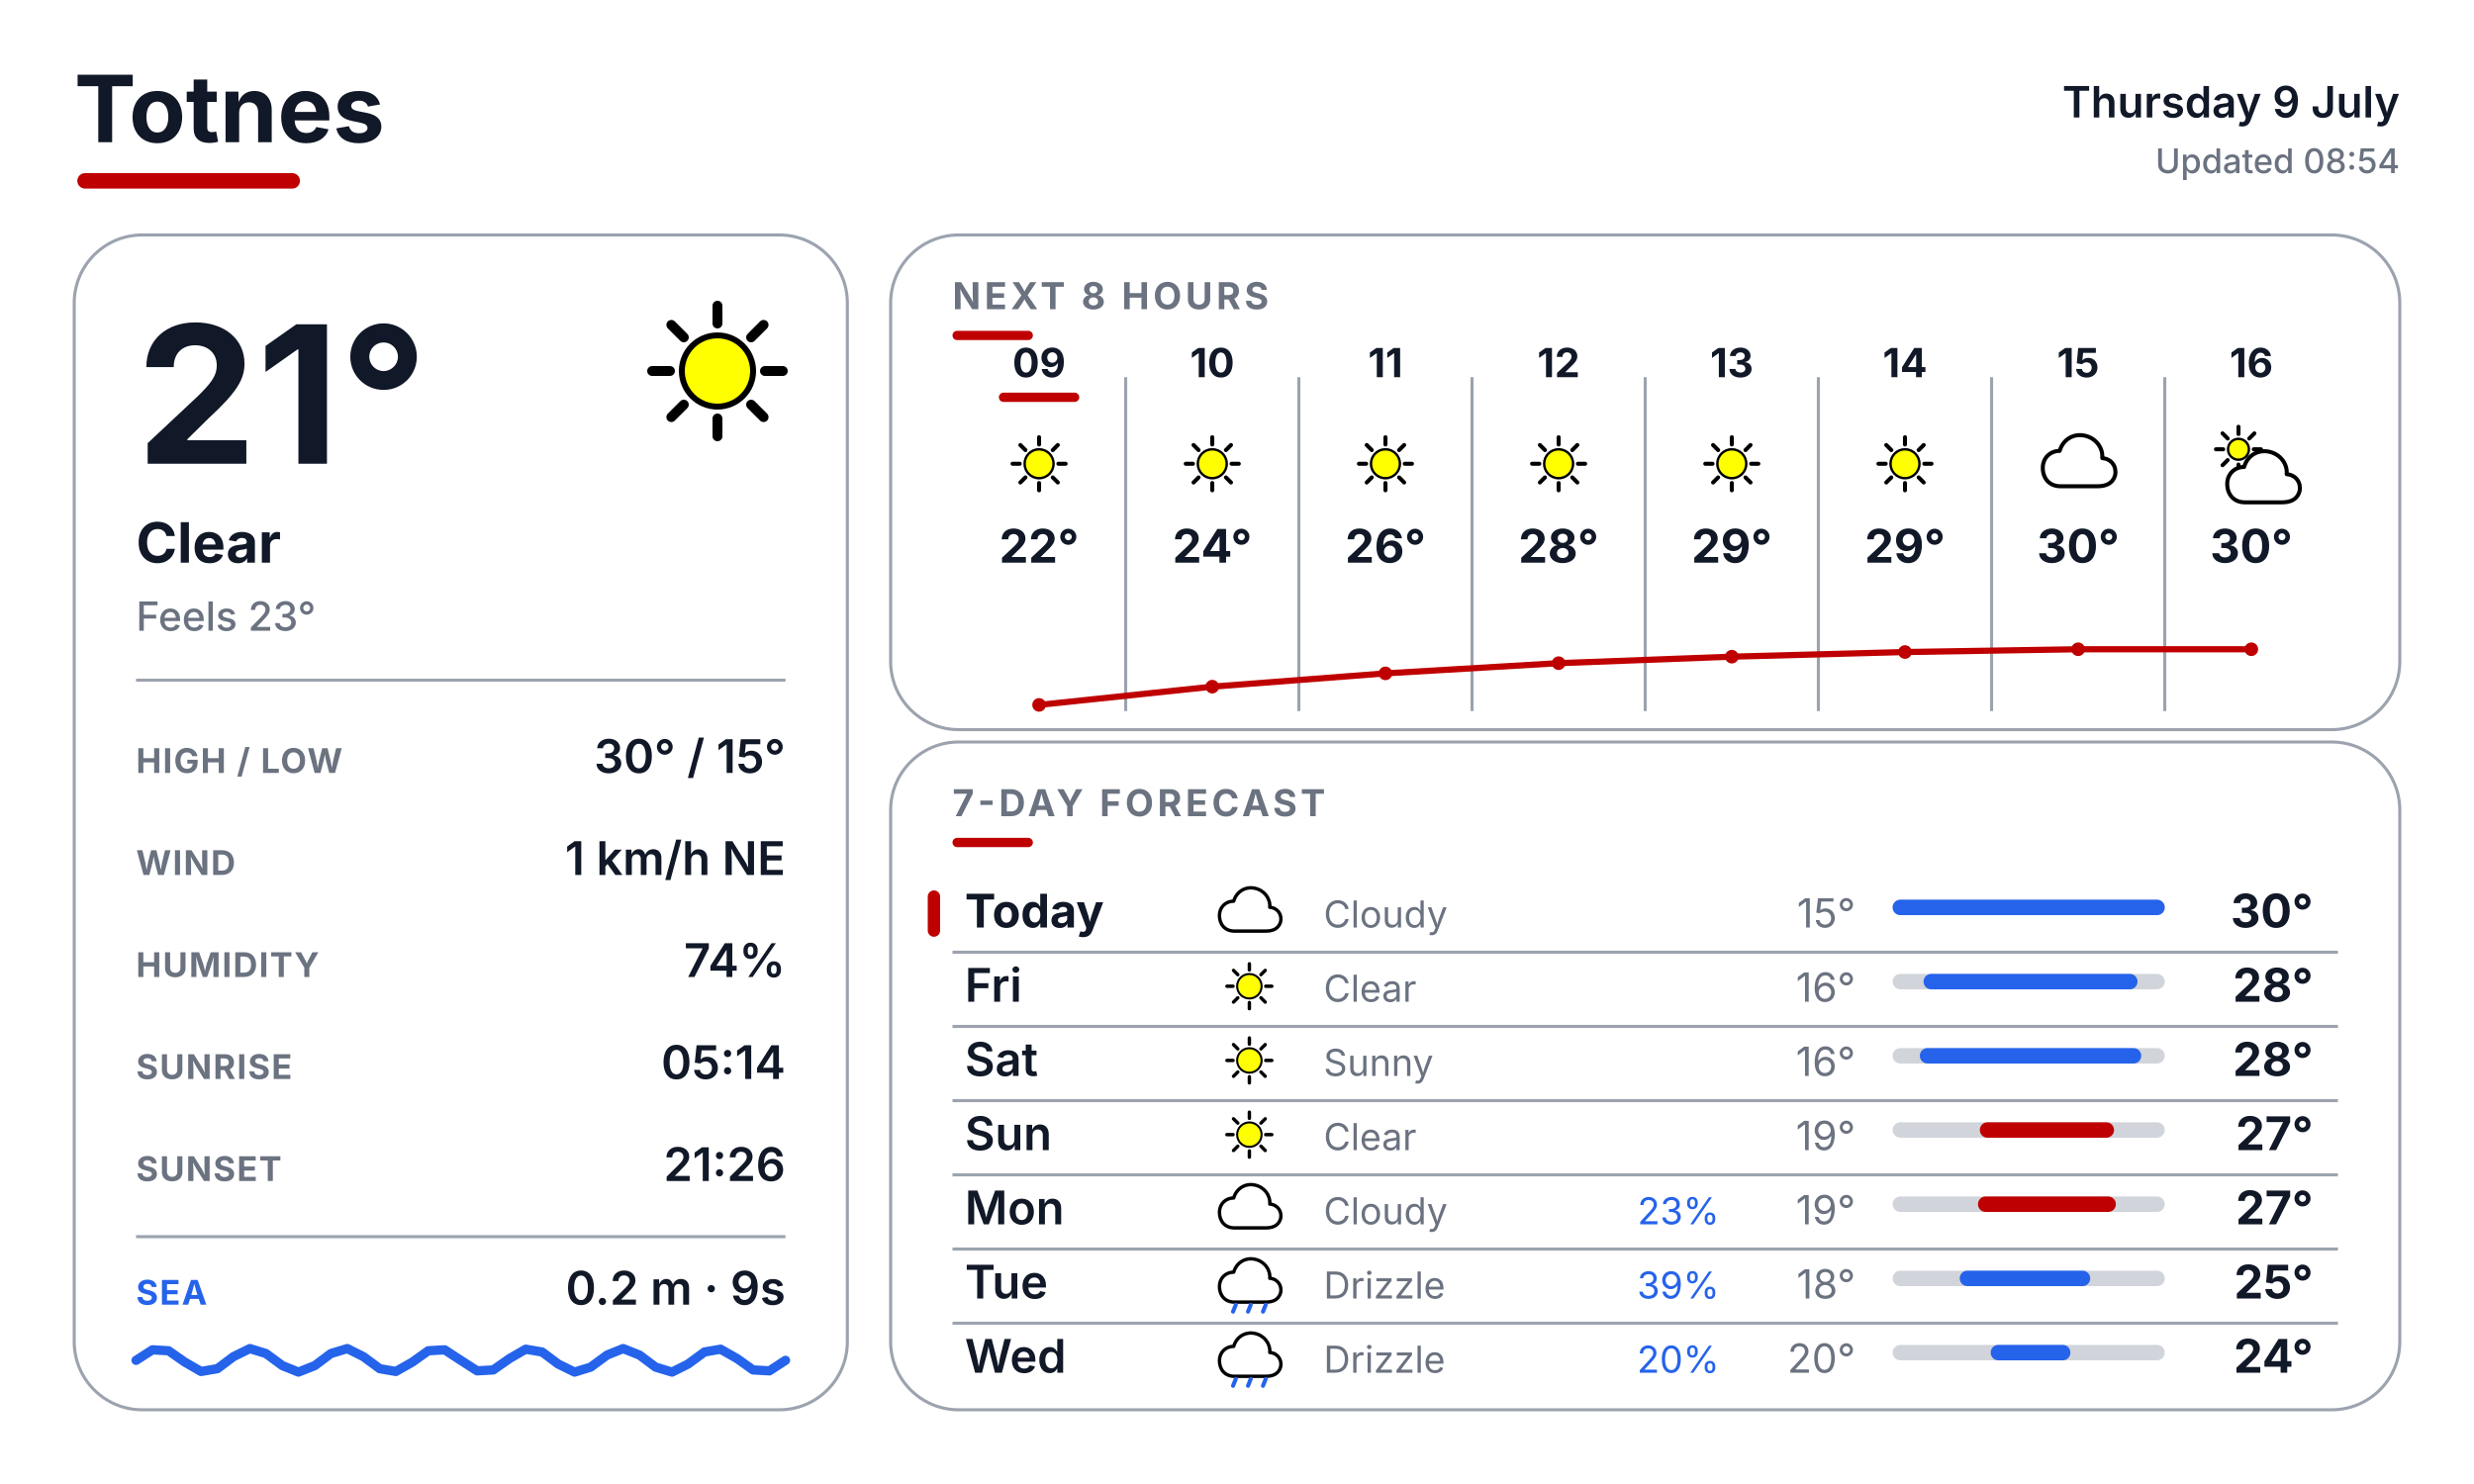
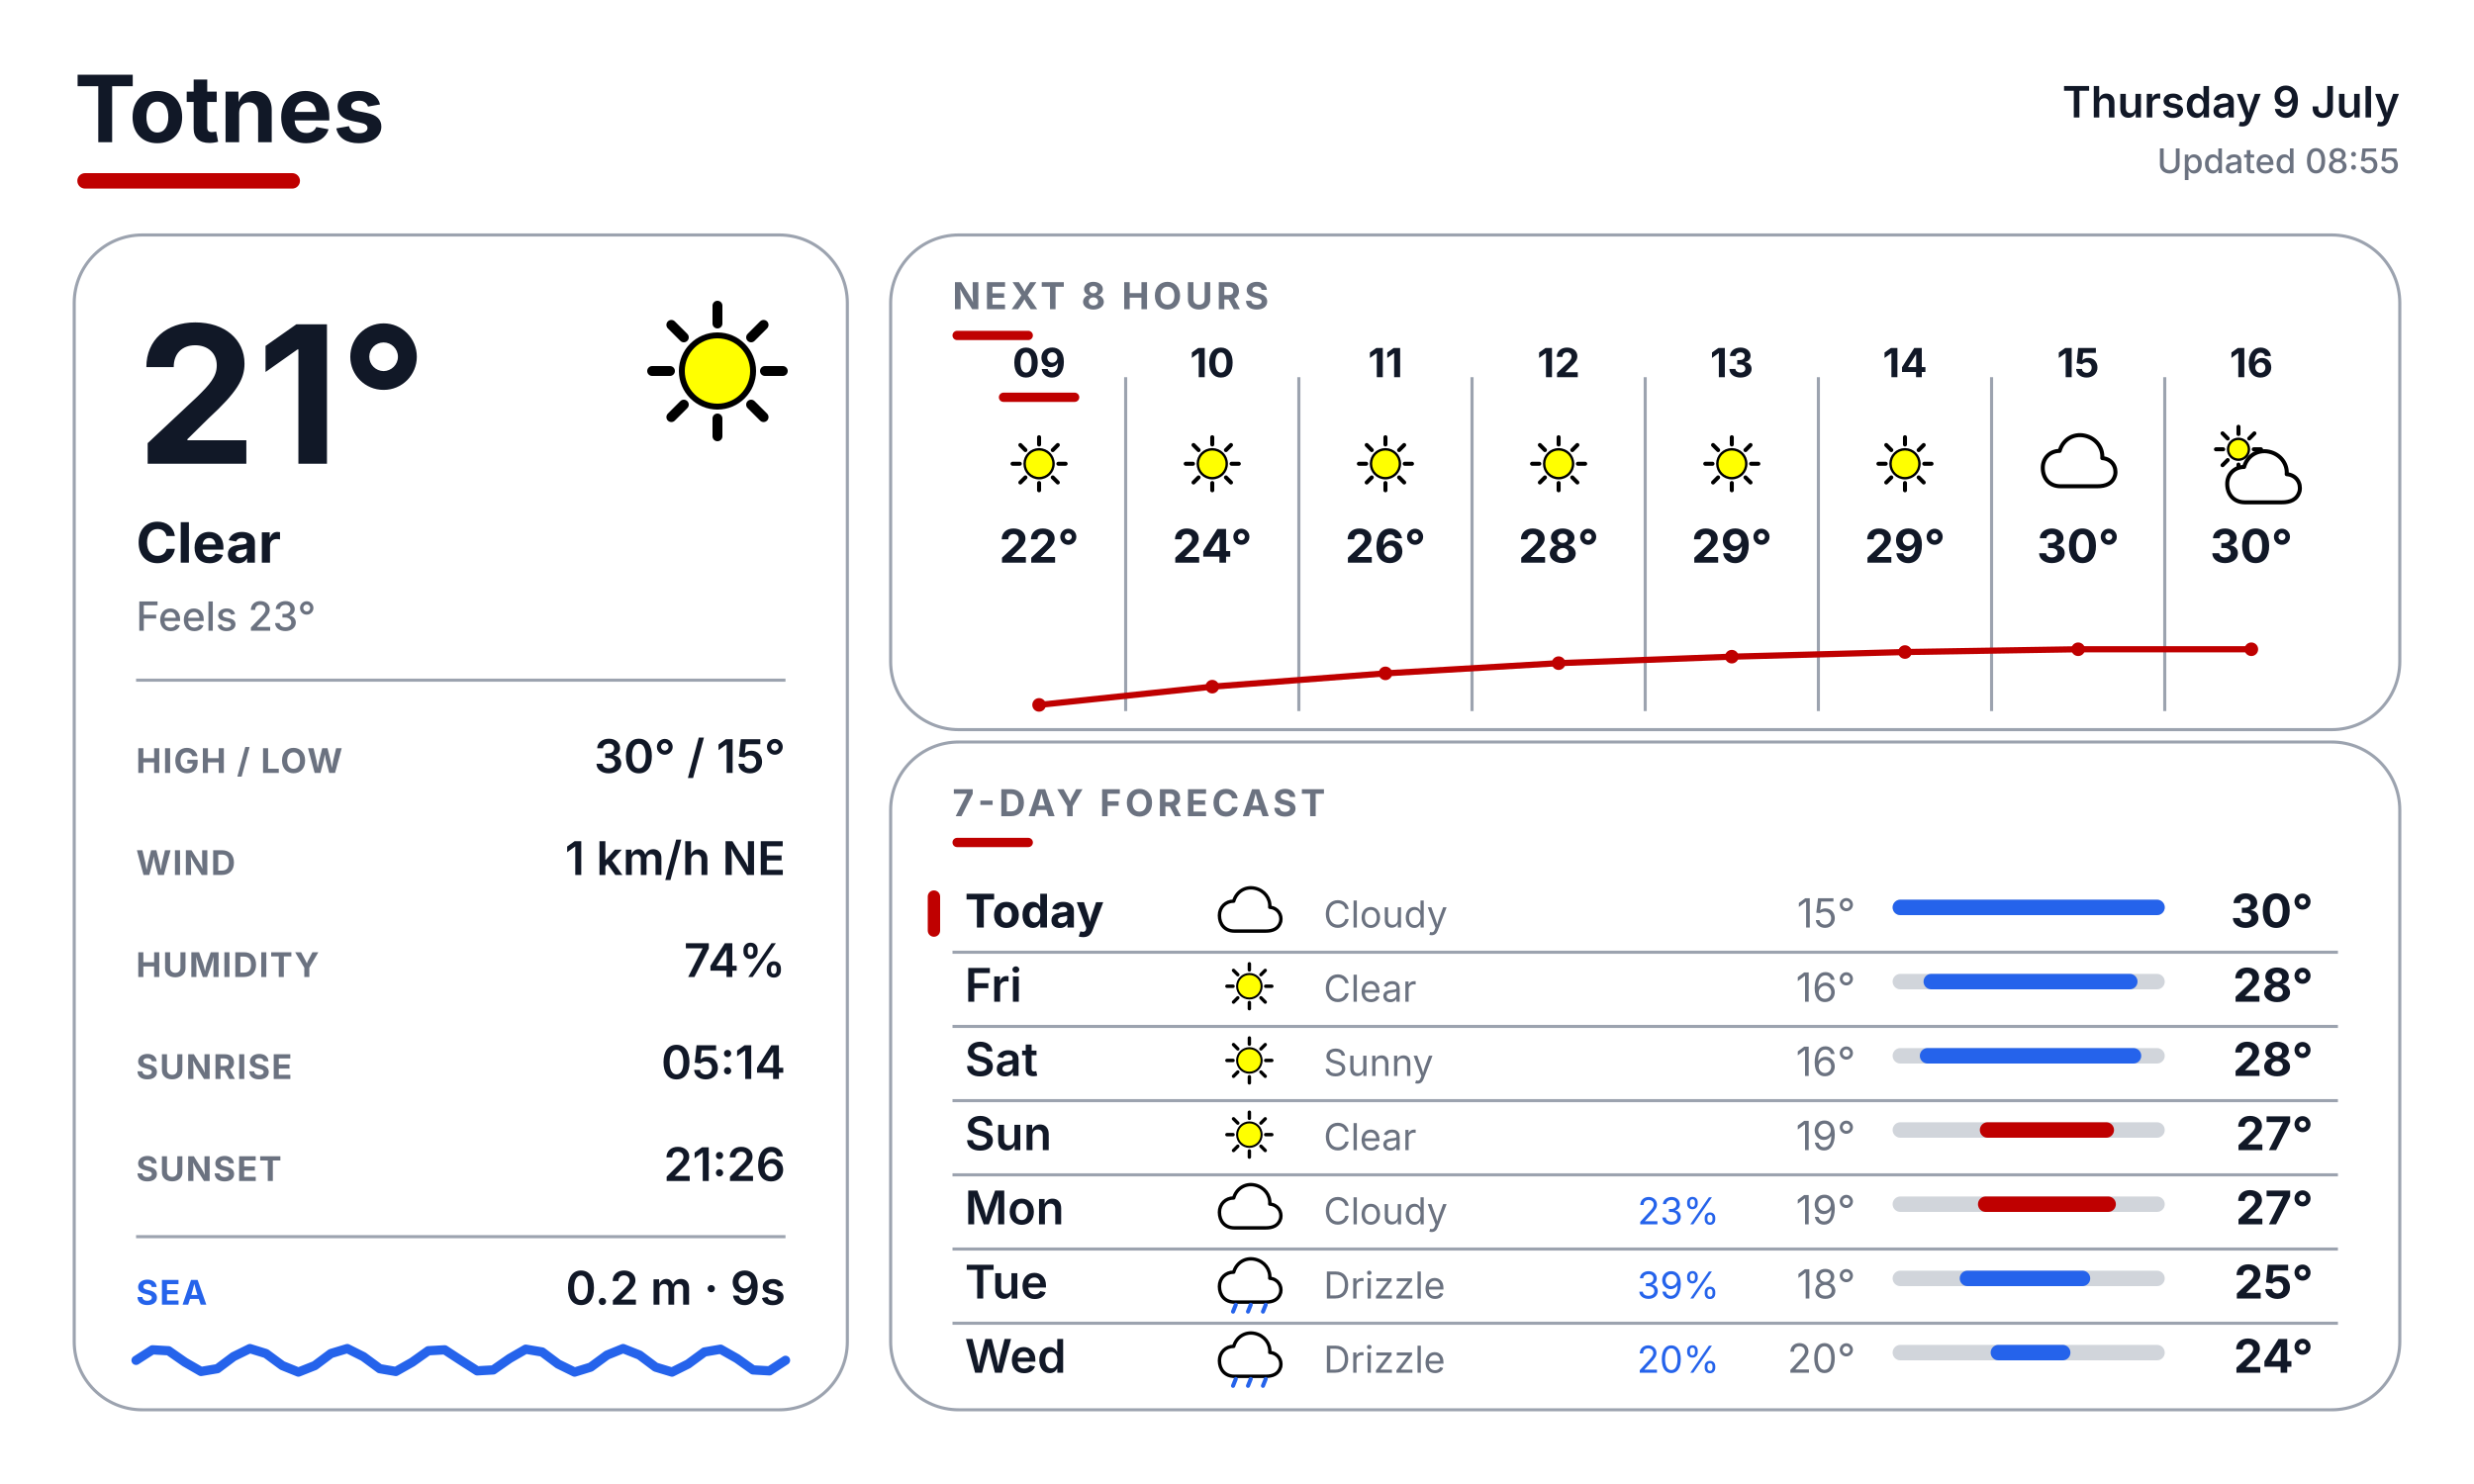
<svg xmlns="http://www.w3.org/2000/svg" width="800" height="480" viewBox="0 0 800 480" fill="none">
  <defs>
    <style>
      text { font-family: Inter, Arial, Helvetica, sans-serif; }
      .place { font-size: 30px; font-weight: 700; fill: #111827; }
      .date { font-size: 14px; font-weight: 600; fill: #111827; }
      .updated { font-size: 11px; font-weight: 500; fill: #6B7280; }
      .temp { font-size: 62px; font-weight: 700; fill: #111827; }
      .cond { font-size: 18px; font-weight: 700; fill: #111827; }
      .feels { font-size: 13px; font-weight: 500; fill: #6B7280; }
      .slabel { font-size: 11px; font-weight: 700; letter-spacing: 0.04em; fill: #6B7280; }
      .svalue { font-size: 15px; font-weight: 600; fill: #111827; }
      .sec { font-size: 12px; font-weight: 700; letter-spacing: 0.10em; fill: #6B7280; }
      .sealabel { font-size: 11px; font-weight: 700; letter-spacing: 0.04em; fill: #2563EB; }
    </style>
  </defs>
  <rect width="800" height="480" fill="#FFFFFF" />
  <text x="24" y="46" class="place">Totnes</text>
  <rect x="25" y="56" width="72" height="5" rx="2.5" fill="#BF0000" />
  <text x="776" y="38" text-anchor="end" class="date">Thursday 9 July</text>
-   <text x="776" y="56" text-anchor="end" class="updated">Updated 08:54</text>
+   <text x="776" y="56" text-anchor="end" class="updated">Updated 08:55</text>
  <rect x="24" y="76" width="250" height="380" rx="22" fill="#FFFFFF" stroke="#9CA3AF" stroke-width="1" />
  <rect x="288" y="76" width="488" height="160" rx="22" fill="#FFFFFF" stroke="#9CA3AF" stroke-width="1" />
  <rect x="288" y="240" width="488" height="216" rx="22" fill="#FFFFFF" stroke="#9CA3AF" stroke-width="1" />
  <g transform="translate(200.0 88.0) scale(0.64)">
    <line x1="74.0" y1="50.0" x2="83.0" y2="50.0" stroke="#000000" stroke-width="5" stroke-linecap="round" />
    <line x1="67.0" y1="67.0" x2="73.3" y2="73.3" stroke="#000000" stroke-width="5" stroke-linecap="round" />
    <line x1="50.0" y1="74.0" x2="50.0" y2="83.0" stroke="#000000" stroke-width="5" stroke-linecap="round" />
    <line x1="33.0" y1="67.0" x2="26.7" y2="73.3" stroke="#000000" stroke-width="5" stroke-linecap="round" />
    <line x1="26.0" y1="50.0" x2="17.0" y2="50.0" stroke="#000000" stroke-width="5" stroke-linecap="round" />
    <line x1="33.0" y1="33.0" x2="26.7" y2="26.7" stroke="#000000" stroke-width="5" stroke-linecap="round" />
    <line x1="50.0" y1="26.0" x2="50.0" y2="17.0" stroke="#000000" stroke-width="5" stroke-linecap="round" />
    <line x1="67.0" y1="33.0" x2="73.3" y2="26.7" stroke="#000000" stroke-width="5" stroke-linecap="round" />
    <circle cx="50" cy="50" r="18" fill="#FFFF00" stroke="black" stroke-width="3" />
  </g>
  <text x="44" y="150" class="temp">21°</text>
  <text x="44" y="182" class="cond">Clear</text>
  <text x="44" y="204" class="feels">Feels 23°</text>
  <line x1="44" y1="220" x2="254" y2="220" stroke="#9CA3AF" stroke-width="1" />
  <text x="44" y="250" class="slabel">HIGH / LOW</text>
  <text x="254" y="250" text-anchor="end" class="svalue">30° / 15°</text>
  <text x="44" y="283" class="slabel">WIND</text>
  <text x="254" y="283" text-anchor="end" class="svalue">1 km/h NE</text>
  <text x="44" y="316" class="slabel">HUMIDITY</text>
  <text x="254" y="316" text-anchor="end" class="svalue">74%</text>
  <text x="44" y="349" class="slabel">SUNRISE</text>
  <text x="254" y="349" text-anchor="end" class="svalue">05:14</text>
  <text x="44" y="382" class="slabel">SUNSET</text>
  <text x="254" y="382" text-anchor="end" class="svalue">21:26</text>
  <line x1="44" y1="400" x2="254" y2="400" stroke="#9CA3AF" stroke-width="1" />
  <text x="44" y="422" class="sealabel">SEA</text>
  <text x="254" y="422" text-anchor="end" class="svalue" font-size="13">0.2 m · 9s</text>
  <path d="M 44.0 440.0 L 49.3 436.6 L 54.5 436.9 L 59.8 440.6 L 65.0 443.6 L 70.3 442.7 L 75.5 438.8 L 80.8 436.2 L 86.0 437.8 L 91.3 441.7 L 96.5 443.8 L 101.8 441.7 L 107.0 437.8 L 112.3 436.2 L 117.5 438.8 L 122.8 442.7 L 128.0 443.6 L 133.3 440.6 L 138.5 436.9 L 143.8 436.6 L 149.0 440.0 L 154.3 443.4 L 159.5 443.1 L 164.8 439.4 L 170.0 436.4 L 175.3 437.3 L 180.5 441.2 L 185.8 443.8 L 191.0 442.2 L 196.3 438.3 L 201.5 436.2 L 206.8 438.3 L 212.0 442.2 L 217.3 443.8 L 222.5 441.2 L 227.8 437.3 L 233.0 436.4 L 238.3 439.4 L 243.5 443.1 L 248.8 443.4 L 254.0 440.0" fill="none" stroke="#2563EB" stroke-width="3" stroke-linecap="round" stroke-linejoin="round" />
  <text x="308" y="100" class="sec">NEXT 8 HOURS</text>
  <rect x="308" y="107" width="26" height="3" rx="1.5" fill="#BF0000" />
  <line x1="364" y1="122" x2="364" y2="230" stroke="#9CA3AF" stroke-width="1" />
  <line x1="420" y1="122" x2="420" y2="230" stroke="#9CA3AF" stroke-width="1" />
  <line x1="476" y1="122" x2="476" y2="230" stroke="#9CA3AF" stroke-width="1" />
  <line x1="532" y1="122" x2="532" y2="230" stroke="#9CA3AF" stroke-width="1" />
  <line x1="588" y1="122" x2="588" y2="230" stroke="#9CA3AF" stroke-width="1" />
  <line x1="644" y1="122" x2="644" y2="230" stroke="#9CA3AF" stroke-width="1" />
  <line x1="700" y1="122" x2="700" y2="230" stroke="#9CA3AF" stroke-width="1" />
  <text x="336" y="122" text-anchor="middle" font-family="Inter, Arial, Helvetica, sans-serif" font-size="13" font-weight="700" fill="#111827">09</text>
  <rect x="323" y="127" width="26" height="3" rx="1.5" fill="#BF0000" />
  <g transform="translate(323.0 137.0) scale(0.26)">
    <line x1="74.0" y1="50.0" x2="83.0" y2="50.0" stroke="#000000" stroke-width="5" stroke-linecap="round" />
    <line x1="67.0" y1="67.0" x2="73.3" y2="73.3" stroke="#000000" stroke-width="5" stroke-linecap="round" />
    <line x1="50.0" y1="74.0" x2="50.0" y2="83.0" stroke="#000000" stroke-width="5" stroke-linecap="round" />
    <line x1="33.0" y1="67.0" x2="26.7" y2="73.3" stroke="#000000" stroke-width="5" stroke-linecap="round" />
    <line x1="26.0" y1="50.0" x2="17.0" y2="50.0" stroke="#000000" stroke-width="5" stroke-linecap="round" />
    <line x1="33.0" y1="33.0" x2="26.7" y2="26.7" stroke="#000000" stroke-width="5" stroke-linecap="round" />
    <line x1="50.0" y1="26.0" x2="50.0" y2="17.0" stroke="#000000" stroke-width="5" stroke-linecap="round" />
    <line x1="67.0" y1="33.0" x2="73.3" y2="26.7" stroke="#000000" stroke-width="5" stroke-linecap="round" />
    <circle cx="50" cy="50" r="18" fill="#FFFF00" stroke="black" stroke-width="3" />
  </g>
  <text x="336" y="182" text-anchor="middle" font-family="Inter, Arial, Helvetica, sans-serif" font-size="15" font-weight="700" fill="#111827">22°</text>
  <text x="392" y="122" text-anchor="middle" font-family="Inter, Arial, Helvetica, sans-serif" font-size="13" font-weight="700" fill="#111827">10</text>
  <g transform="translate(379.0 137.0) scale(0.26)">
    <line x1="74.0" y1="50.0" x2="83.0" y2="50.0" stroke="#000000" stroke-width="5" stroke-linecap="round" />
    <line x1="67.0" y1="67.0" x2="73.3" y2="73.3" stroke="#000000" stroke-width="5" stroke-linecap="round" />
    <line x1="50.0" y1="74.0" x2="50.0" y2="83.0" stroke="#000000" stroke-width="5" stroke-linecap="round" />
    <line x1="33.0" y1="67.0" x2="26.7" y2="73.3" stroke="#000000" stroke-width="5" stroke-linecap="round" />
    <line x1="26.0" y1="50.0" x2="17.0" y2="50.0" stroke="#000000" stroke-width="5" stroke-linecap="round" />
    <line x1="33.0" y1="33.0" x2="26.7" y2="26.7" stroke="#000000" stroke-width="5" stroke-linecap="round" />
    <line x1="50.0" y1="26.0" x2="50.0" y2="17.0" stroke="#000000" stroke-width="5" stroke-linecap="round" />
    <line x1="67.0" y1="33.0" x2="73.3" y2="26.7" stroke="#000000" stroke-width="5" stroke-linecap="round" />
    <circle cx="50" cy="50" r="18" fill="#FFFF00" stroke="black" stroke-width="3" />
  </g>
  <text x="392" y="182" text-anchor="middle" font-family="Inter, Arial, Helvetica, sans-serif" font-size="15" font-weight="700" fill="#111827">24°</text>
  <text x="448" y="122" text-anchor="middle" font-family="Inter, Arial, Helvetica, sans-serif" font-size="13" font-weight="700" fill="#111827">11</text>
  <g transform="translate(435.0 137.0) scale(0.26)">
    <line x1="74.0" y1="50.0" x2="83.0" y2="50.0" stroke="#000000" stroke-width="5" stroke-linecap="round" />
    <line x1="67.0" y1="67.0" x2="73.3" y2="73.3" stroke="#000000" stroke-width="5" stroke-linecap="round" />
    <line x1="50.0" y1="74.0" x2="50.0" y2="83.0" stroke="#000000" stroke-width="5" stroke-linecap="round" />
    <line x1="33.0" y1="67.0" x2="26.7" y2="73.3" stroke="#000000" stroke-width="5" stroke-linecap="round" />
    <line x1="26.0" y1="50.0" x2="17.0" y2="50.0" stroke="#000000" stroke-width="5" stroke-linecap="round" />
    <line x1="33.0" y1="33.0" x2="26.7" y2="26.7" stroke="#000000" stroke-width="5" stroke-linecap="round" />
    <line x1="50.0" y1="26.0" x2="50.0" y2="17.0" stroke="#000000" stroke-width="5" stroke-linecap="round" />
    <line x1="67.0" y1="33.0" x2="73.3" y2="26.7" stroke="#000000" stroke-width="5" stroke-linecap="round" />
    <circle cx="50" cy="50" r="18" fill="#FFFF00" stroke="black" stroke-width="3" />
  </g>
  <text x="448" y="182" text-anchor="middle" font-family="Inter, Arial, Helvetica, sans-serif" font-size="15" font-weight="700" fill="#111827">26°</text>
  <text x="504" y="122" text-anchor="middle" font-family="Inter, Arial, Helvetica, sans-serif" font-size="13" font-weight="700" fill="#111827">12</text>
  <g transform="translate(491.0 137.0) scale(0.26)">
    <line x1="74.0" y1="50.0" x2="83.0" y2="50.0" stroke="#000000" stroke-width="5" stroke-linecap="round" />
    <line x1="67.0" y1="67.0" x2="73.3" y2="73.3" stroke="#000000" stroke-width="5" stroke-linecap="round" />
    <line x1="50.0" y1="74.0" x2="50.0" y2="83.0" stroke="#000000" stroke-width="5" stroke-linecap="round" />
    <line x1="33.0" y1="67.0" x2="26.7" y2="73.3" stroke="#000000" stroke-width="5" stroke-linecap="round" />
    <line x1="26.0" y1="50.0" x2="17.0" y2="50.0" stroke="#000000" stroke-width="5" stroke-linecap="round" />
    <line x1="33.0" y1="33.0" x2="26.7" y2="26.7" stroke="#000000" stroke-width="5" stroke-linecap="round" />
    <line x1="50.0" y1="26.0" x2="50.0" y2="17.0" stroke="#000000" stroke-width="5" stroke-linecap="round" />
    <line x1="67.0" y1="33.0" x2="73.3" y2="26.7" stroke="#000000" stroke-width="5" stroke-linecap="round" />
    <circle cx="50" cy="50" r="18" fill="#FFFF00" stroke="black" stroke-width="3" />
  </g>
  <text x="504" y="182" text-anchor="middle" font-family="Inter, Arial, Helvetica, sans-serif" font-size="15" font-weight="700" fill="#111827">28°</text>
  <text x="560" y="122" text-anchor="middle" font-family="Inter, Arial, Helvetica, sans-serif" font-size="13" font-weight="700" fill="#111827">13</text>
  <g transform="translate(547.0 137.0) scale(0.26)">
    <line x1="74.0" y1="50.0" x2="83.0" y2="50.0" stroke="#000000" stroke-width="5" stroke-linecap="round" />
    <line x1="67.0" y1="67.0" x2="73.3" y2="73.3" stroke="#000000" stroke-width="5" stroke-linecap="round" />
    <line x1="50.0" y1="74.0" x2="50.0" y2="83.0" stroke="#000000" stroke-width="5" stroke-linecap="round" />
    <line x1="33.0" y1="67.0" x2="26.7" y2="73.3" stroke="#000000" stroke-width="5" stroke-linecap="round" />
    <line x1="26.0" y1="50.0" x2="17.0" y2="50.0" stroke="#000000" stroke-width="5" stroke-linecap="round" />
    <line x1="33.0" y1="33.0" x2="26.7" y2="26.7" stroke="#000000" stroke-width="5" stroke-linecap="round" />
    <line x1="50.0" y1="26.0" x2="50.0" y2="17.0" stroke="#000000" stroke-width="5" stroke-linecap="round" />
    <line x1="67.0" y1="33.0" x2="73.3" y2="26.7" stroke="#000000" stroke-width="5" stroke-linecap="round" />
    <circle cx="50" cy="50" r="18" fill="#FFFF00" stroke="black" stroke-width="3" />
  </g>
  <text x="560" y="182" text-anchor="middle" font-family="Inter, Arial, Helvetica, sans-serif" font-size="15" font-weight="700" fill="#111827">29°</text>
  <text x="616" y="122" text-anchor="middle" font-family="Inter, Arial, Helvetica, sans-serif" font-size="13" font-weight="700" fill="#111827">14</text>
  <g transform="translate(603.0 137.0) scale(0.26)">
    <line x1="74.0" y1="50.0" x2="83.0" y2="50.0" stroke="#000000" stroke-width="5" stroke-linecap="round" />
    <line x1="67.0" y1="67.0" x2="73.3" y2="73.3" stroke="#000000" stroke-width="5" stroke-linecap="round" />
    <line x1="50.0" y1="74.0" x2="50.0" y2="83.0" stroke="#000000" stroke-width="5" stroke-linecap="round" />
    <line x1="33.0" y1="67.0" x2="26.7" y2="73.3" stroke="#000000" stroke-width="5" stroke-linecap="round" />
    <line x1="26.0" y1="50.0" x2="17.0" y2="50.0" stroke="#000000" stroke-width="5" stroke-linecap="round" />
    <line x1="33.0" y1="33.0" x2="26.7" y2="26.7" stroke="#000000" stroke-width="5" stroke-linecap="round" />
    <line x1="50.0" y1="26.0" x2="50.0" y2="17.0" stroke="#000000" stroke-width="5" stroke-linecap="round" />
    <line x1="67.0" y1="33.0" x2="73.3" y2="26.7" stroke="#000000" stroke-width="5" stroke-linecap="round" />
    <circle cx="50" cy="50" r="18" fill="#FFFF00" stroke="black" stroke-width="3" />
  </g>
  <text x="616" y="182" text-anchor="middle" font-family="Inter, Arial, Helvetica, sans-serif" font-size="15" font-weight="700" fill="#111827">29°</text>
  <text x="672" y="122" text-anchor="middle" font-family="Inter, Arial, Helvetica, sans-serif" font-size="13" font-weight="700" fill="#111827">15</text>
  <g transform="translate(659.0 137.0) scale(0.26)">
    <path d="M28 78 C14 78 6 68 6 55 C6 43 15 34 27 34 C31 20 44 12 58 15 C72 18 81 30 80 43 C92 44 98 54 96 64 C93 75 84 78 74 78 Z" fill="white" stroke="black" stroke-width="5" stroke-linejoin="round" />
  </g>
  <text x="672" y="182" text-anchor="middle" font-family="Inter, Arial, Helvetica, sans-serif" font-size="15" font-weight="700" fill="#111827">30°</text>
  <text x="728" y="122" text-anchor="middle" font-family="Inter, Arial, Helvetica, sans-serif" font-size="13" font-weight="700" fill="#111827">16</text>
  <g transform="translate(715.0 137.0) scale(0.26)">
    <line x1="53.0" y1="32.0" x2="62.0" y2="32.0" stroke="#000000" stroke-width="5" stroke-linecap="round" />
    <line x1="47.4" y1="45.4" x2="53.8" y2="51.8" stroke="#000000" stroke-width="5" stroke-linecap="round" />
    <line x1="34.0" y1="51.0" x2="34.0" y2="60.0" stroke="#000000" stroke-width="5" stroke-linecap="round" />
    <line x1="20.6" y1="45.4" x2="14.2" y2="51.8" stroke="#000000" stroke-width="5" stroke-linecap="round" />
    <line x1="15.0" y1="32.0" x2="6.0" y2="32.0" stroke="#000000" stroke-width="5" stroke-linecap="round" />
    <line x1="20.6" y1="18.6" x2="14.2" y2="12.2" stroke="#000000" stroke-width="5" stroke-linecap="round" />
    <line x1="34.0" y1="13.0" x2="34.0" y2="4.0" stroke="#000000" stroke-width="5" stroke-linecap="round" />
    <line x1="47.4" y1="18.6" x2="53.8" y2="12.2" stroke="#000000" stroke-width="5" stroke-linecap="round" />
    <circle cx="34" cy="32" r="13" fill="#FFFF00" stroke="black" stroke-width="3" />
    <g transform="translate(14 20)">
      <path d="M28 78 C14 78 6 68 6 55 C6 43 15 34 27 34 C31 20 44 12 58 15 C72 18 81 30 80 43 C92 44 98 54 96 64 C93 75 84 78 74 78 Z" fill="white" stroke="black" stroke-width="5" stroke-linejoin="round" />
    </g>
  </g>
  <text x="728" y="182" text-anchor="middle" font-family="Inter, Arial, Helvetica, sans-serif" font-size="15" font-weight="700" fill="#111827">30°</text>
  <polyline points="336.0,228.0 392.0,222.1 448.0,217.8 504.0,214.5 560.0,212.4 616.0,210.9 672.0,210.0 728.0,210.0" fill="none" stroke="#BF0000" stroke-width="2" stroke-linecap="round" stroke-linejoin="round" />
  <circle cx="336.0" cy="228.0" r="2.2" fill="#BF0000" />
  <circle cx="392.0" cy="222.1" r="2.2" fill="#BF0000" />
  <circle cx="448.0" cy="217.8" r="2.2" fill="#BF0000" />
  <circle cx="504.0" cy="214.5" r="2.2" fill="#BF0000" />
  <circle cx="560.0" cy="212.4" r="2.2" fill="#BF0000" />
  <circle cx="616.0" cy="210.9" r="2.2" fill="#BF0000" />
  <circle cx="672.0" cy="210.0" r="2.2" fill="#BF0000" />
  <circle cx="728.0" cy="210.0" r="2.2" fill="#BF0000" />
  <text x="308" y="264" class="sec">7-DAY FORECAST</text>
  <rect x="308" y="271" width="26" height="3" rx="1.5" fill="#BF0000" />
  <rect x="300" y="288" width="4" height="15" rx="2" fill="#BF0000" />
  <text x="312" y="300" font-family="Inter, Arial, Helvetica, sans-serif" font-size="15" font-weight="700" fill="#111827">Today</text>
  <g transform="translate(393.0 284.0) scale(0.22)">
    <path d="M28 78 C14 78 6 68 6 55 C6 43 15 34 27 34 C31 20 44 12 58 15 C72 18 81 30 80 43 C92 44 98 54 96 64 C93 75 84 78 74 78 Z" fill="white" stroke="black" stroke-width="5" stroke-linejoin="round" />
  </g>
  <text x="428" y="300" font-family="Inter, Arial, Helvetica, sans-serif" font-size="12" fill="#6B7280">Cloudy</text>
  <text x="600" y="300" text-anchor="end" font-family="Inter, Arial, Helvetica, sans-serif" font-size="13" fill="#6B7280">15°</text>
  <rect x="612" y="291" width="88" height="5" rx="2.5" fill="#D1D5DB" />
  <rect x="612.0" y="291" width="88.0" height="5" rx="2.5" fill="#2563EB" />
  <text x="748" y="300" text-anchor="end" font-family="Inter, Arial, Helvetica, sans-serif" font-size="15" font-weight="700" fill="#111827">30°</text>
  <line x1="308" y1="308" x2="756" y2="308" stroke="#9CA3AF" stroke-width="1" />
  <text x="312" y="324" font-family="Inter, Arial, Helvetica, sans-serif" font-size="15" font-weight="600" fill="#111827">Fri</text>
  <g transform="translate(393.0 308.0) scale(0.22)">
    <line x1="74.0" y1="50.0" x2="83.0" y2="50.0" stroke="#000000" stroke-width="5" stroke-linecap="round" />
    <line x1="67.0" y1="67.0" x2="73.3" y2="73.3" stroke="#000000" stroke-width="5" stroke-linecap="round" />
    <line x1="50.0" y1="74.0" x2="50.0" y2="83.0" stroke="#000000" stroke-width="5" stroke-linecap="round" />
    <line x1="33.0" y1="67.0" x2="26.7" y2="73.3" stroke="#000000" stroke-width="5" stroke-linecap="round" />
    <line x1="26.0" y1="50.0" x2="17.0" y2="50.0" stroke="#000000" stroke-width="5" stroke-linecap="round" />
    <line x1="33.0" y1="33.0" x2="26.7" y2="26.7" stroke="#000000" stroke-width="5" stroke-linecap="round" />
    <line x1="50.0" y1="26.0" x2="50.0" y2="17.0" stroke="#000000" stroke-width="5" stroke-linecap="round" />
    <line x1="67.0" y1="33.0" x2="73.3" y2="26.7" stroke="#000000" stroke-width="5" stroke-linecap="round" />
    <circle cx="50" cy="50" r="18" fill="#FFFF00" stroke="black" stroke-width="3" />
  </g>
  <text x="428" y="324" font-family="Inter, Arial, Helvetica, sans-serif" font-size="12" fill="#6B7280">Clear</text>
  <text x="600" y="324" text-anchor="end" font-family="Inter, Arial, Helvetica, sans-serif" font-size="13" fill="#6B7280">16°</text>
  <rect x="612" y="315" width="88" height="5" rx="2.5" fill="#D1D5DB" />
  <rect x="622.0" y="315" width="69.2" height="5" rx="2.5" fill="#2563EB" />
  <text x="748" y="324" text-anchor="end" font-family="Inter, Arial, Helvetica, sans-serif" font-size="15" font-weight="700" fill="#111827">28°</text>
  <line x1="308" y1="332" x2="756" y2="332" stroke="#9CA3AF" stroke-width="1" />
  <text x="312" y="348" font-family="Inter, Arial, Helvetica, sans-serif" font-size="15" font-weight="600" fill="#111827">Sat</text>
  <g transform="translate(393.0 332.0) scale(0.22)">
    <line x1="74.0" y1="50.0" x2="83.0" y2="50.0" stroke="#000000" stroke-width="5" stroke-linecap="round" />
    <line x1="67.0" y1="67.0" x2="73.3" y2="73.3" stroke="#000000" stroke-width="5" stroke-linecap="round" />
    <line x1="50.0" y1="74.0" x2="50.0" y2="83.0" stroke="#000000" stroke-width="5" stroke-linecap="round" />
    <line x1="33.0" y1="67.0" x2="26.7" y2="73.3" stroke="#000000" stroke-width="5" stroke-linecap="round" />
    <line x1="26.0" y1="50.0" x2="17.0" y2="50.0" stroke="#000000" stroke-width="5" stroke-linecap="round" />
    <line x1="33.0" y1="33.0" x2="26.7" y2="26.7" stroke="#000000" stroke-width="5" stroke-linecap="round" />
    <line x1="50.0" y1="26.0" x2="50.0" y2="17.0" stroke="#000000" stroke-width="5" stroke-linecap="round" />
    <line x1="67.0" y1="33.0" x2="73.3" y2="26.7" stroke="#000000" stroke-width="5" stroke-linecap="round" />
    <circle cx="50" cy="50" r="18" fill="#FFFF00" stroke="black" stroke-width="3" />
  </g>
  <text x="428" y="348" font-family="Inter, Arial, Helvetica, sans-serif" font-size="12" fill="#6B7280">Sunny</text>
  <text x="600" y="348" text-anchor="end" font-family="Inter, Arial, Helvetica, sans-serif" font-size="13" fill="#6B7280">16°</text>
  <rect x="612" y="339" width="88" height="5" rx="2.5" fill="#D1D5DB" />
  <rect x="620.8" y="339" width="71.6" height="5" rx="2.5" fill="#2563EB" />
  <text x="748" y="348" text-anchor="end" font-family="Inter, Arial, Helvetica, sans-serif" font-size="15" font-weight="700" fill="#111827">28°</text>
  <line x1="308" y1="356" x2="756" y2="356" stroke="#9CA3AF" stroke-width="1" />
  <text x="312" y="372" font-family="Inter, Arial, Helvetica, sans-serif" font-size="15" font-weight="600" fill="#111827">Sun</text>
  <g transform="translate(393.0 356.0) scale(0.22)">
    <line x1="74.0" y1="50.0" x2="83.0" y2="50.0" stroke="#000000" stroke-width="5" stroke-linecap="round" />
    <line x1="67.0" y1="67.0" x2="73.3" y2="73.3" stroke="#000000" stroke-width="5" stroke-linecap="round" />
    <line x1="50.0" y1="74.0" x2="50.0" y2="83.0" stroke="#000000" stroke-width="5" stroke-linecap="round" />
    <line x1="33.0" y1="67.0" x2="26.7" y2="73.3" stroke="#000000" stroke-width="5" stroke-linecap="round" />
    <line x1="26.0" y1="50.0" x2="17.0" y2="50.0" stroke="#000000" stroke-width="5" stroke-linecap="round" />
    <line x1="33.0" y1="33.0" x2="26.7" y2="26.7" stroke="#000000" stroke-width="5" stroke-linecap="round" />
    <line x1="50.0" y1="26.0" x2="50.0" y2="17.0" stroke="#000000" stroke-width="5" stroke-linecap="round" />
    <line x1="67.0" y1="33.0" x2="73.3" y2="26.7" stroke="#000000" stroke-width="5" stroke-linecap="round" />
    <circle cx="50" cy="50" r="18" fill="#FFFF00" stroke="black" stroke-width="3" />
  </g>
  <text x="428" y="372" font-family="Inter, Arial, Helvetica, sans-serif" font-size="12" fill="#6B7280">Clear</text>
  <text x="600" y="372" text-anchor="end" font-family="Inter, Arial, Helvetica, sans-serif" font-size="13" fill="#6B7280">19°</text>
  <rect x="612" y="363" width="88" height="5" rx="2.5" fill="#D1D5DB" />
  <rect x="640.2" y="363" width="43.4" height="5" rx="2.5" fill="#BF0000" />
  <text x="748" y="372" text-anchor="end" font-family="Inter, Arial, Helvetica, sans-serif" font-size="15" font-weight="700" fill="#111827">27°</text>
  <line x1="308" y1="380" x2="756" y2="380" stroke="#9CA3AF" stroke-width="1" />
  <text x="312" y="396" font-family="Inter, Arial, Helvetica, sans-serif" font-size="15" font-weight="600" fill="#111827">Mon</text>
  <g transform="translate(393.0 380.0) scale(0.22)">
    <path d="M28 78 C14 78 6 68 6 55 C6 43 15 34 27 34 C31 20 44 12 58 15 C72 18 81 30 80 43 C92 44 98 54 96 64 C93 75 84 78 74 78 Z" fill="white" stroke="black" stroke-width="5" stroke-linejoin="round" />
  </g>
  <text x="428" y="396" font-family="Inter, Arial, Helvetica, sans-serif" font-size="12" fill="#6B7280">Cloudy</text>
  <text x="556" y="396" text-anchor="end" font-family="Inter, Arial, Helvetica, sans-serif" font-size="12" fill="#2563EB">23%</text>
  <text x="600" y="396" text-anchor="end" font-family="Inter, Arial, Helvetica, sans-serif" font-size="13" fill="#6B7280">19°</text>
  <rect x="612" y="387" width="88" height="5" rx="2.5" fill="#D1D5DB" />
  <rect x="639.6" y="387" width="44.6" height="5" rx="2.5" fill="#BF0000" />
  <text x="748" y="396" text-anchor="end" font-family="Inter, Arial, Helvetica, sans-serif" font-size="15" font-weight="700" fill="#111827">27°</text>
  <line x1="308" y1="404" x2="756" y2="404" stroke="#9CA3AF" stroke-width="1" />
  <text x="312" y="420" font-family="Inter, Arial, Helvetica, sans-serif" font-size="15" font-weight="600" fill="#111827">Tue</text>
  <g transform="translate(393.0 404.0) scale(0.22)">
    <path d="M28 78 C14 78 6 68 6 55 C6 43 15 34 27 34 C31 20 44 12 58 15 C72 18 81 30 80 43 C92 44 98 54 96 64 C93 75 84 78 74 78 Z" fill="white" stroke="black" stroke-width="5" stroke-linejoin="round" />
    <line x1="30" y1="82" x2="26" y2="92" stroke="#2563EB" stroke-width="6" stroke-linecap="round" />
    <line x1="52" y1="82" x2="48" y2="92" stroke="#2563EB" stroke-width="6" stroke-linecap="round" />
    <line x1="74" y1="82" x2="70" y2="92" stroke="#2563EB" stroke-width="6" stroke-linecap="round" />
  </g>
  <text x="428" y="420" font-family="Inter, Arial, Helvetica, sans-serif" font-size="12" fill="#6B7280">Drizzle</text>
  <text x="556" y="420" text-anchor="end" font-family="Inter, Arial, Helvetica, sans-serif" font-size="12" fill="#2563EB">39%</text>
  <text x="600" y="420" text-anchor="end" font-family="Inter, Arial, Helvetica, sans-serif" font-size="13" fill="#6B7280">18°</text>
  <rect x="612" y="411" width="88" height="5" rx="2.5" fill="#D1D5DB" />
  <rect x="633.7" y="411" width="42.2" height="5" rx="2.5" fill="#2563EB" />
  <text x="748" y="420" text-anchor="end" font-family="Inter, Arial, Helvetica, sans-serif" font-size="15" font-weight="700" fill="#111827">25°</text>
  <line x1="308" y1="428" x2="756" y2="428" stroke="#9CA3AF" stroke-width="1" />
  <text x="312" y="444" font-family="Inter, Arial, Helvetica, sans-serif" font-size="15" font-weight="600" fill="#111827">Wed</text>
  <g transform="translate(393.0 428.0) scale(0.22)">
    <path d="M28 78 C14 78 6 68 6 55 C6 43 15 34 27 34 C31 20 44 12 58 15 C72 18 81 30 80 43 C92 44 98 54 96 64 C93 75 84 78 74 78 Z" fill="white" stroke="black" stroke-width="5" stroke-linejoin="round" />
    <line x1="30" y1="82" x2="26" y2="92" stroke="#2563EB" stroke-width="6" stroke-linecap="round" />
    <line x1="52" y1="82" x2="48" y2="92" stroke="#2563EB" stroke-width="6" stroke-linecap="round" />
    <line x1="74" y1="82" x2="70" y2="92" stroke="#2563EB" stroke-width="6" stroke-linecap="round" />
  </g>
  <text x="428" y="444" font-family="Inter, Arial, Helvetica, sans-serif" font-size="12" fill="#6B7280">Drizzle</text>
  <text x="556" y="444" text-anchor="end" font-family="Inter, Arial, Helvetica, sans-serif" font-size="12" fill="#2563EB">20%</text>
  <text x="600" y="444" text-anchor="end" font-family="Inter, Arial, Helvetica, sans-serif" font-size="13" fill="#6B7280">20°</text>
  <rect x="612" y="435" width="88" height="5" rx="2.5" fill="#D1D5DB" />
  <rect x="643.7" y="435" width="25.8" height="5" rx="2.5" fill="#2563EB" />
  <text x="748" y="444" text-anchor="end" font-family="Inter, Arial, Helvetica, sans-serif" font-size="15" font-weight="700" fill="#111827">24°</text>
</svg>
